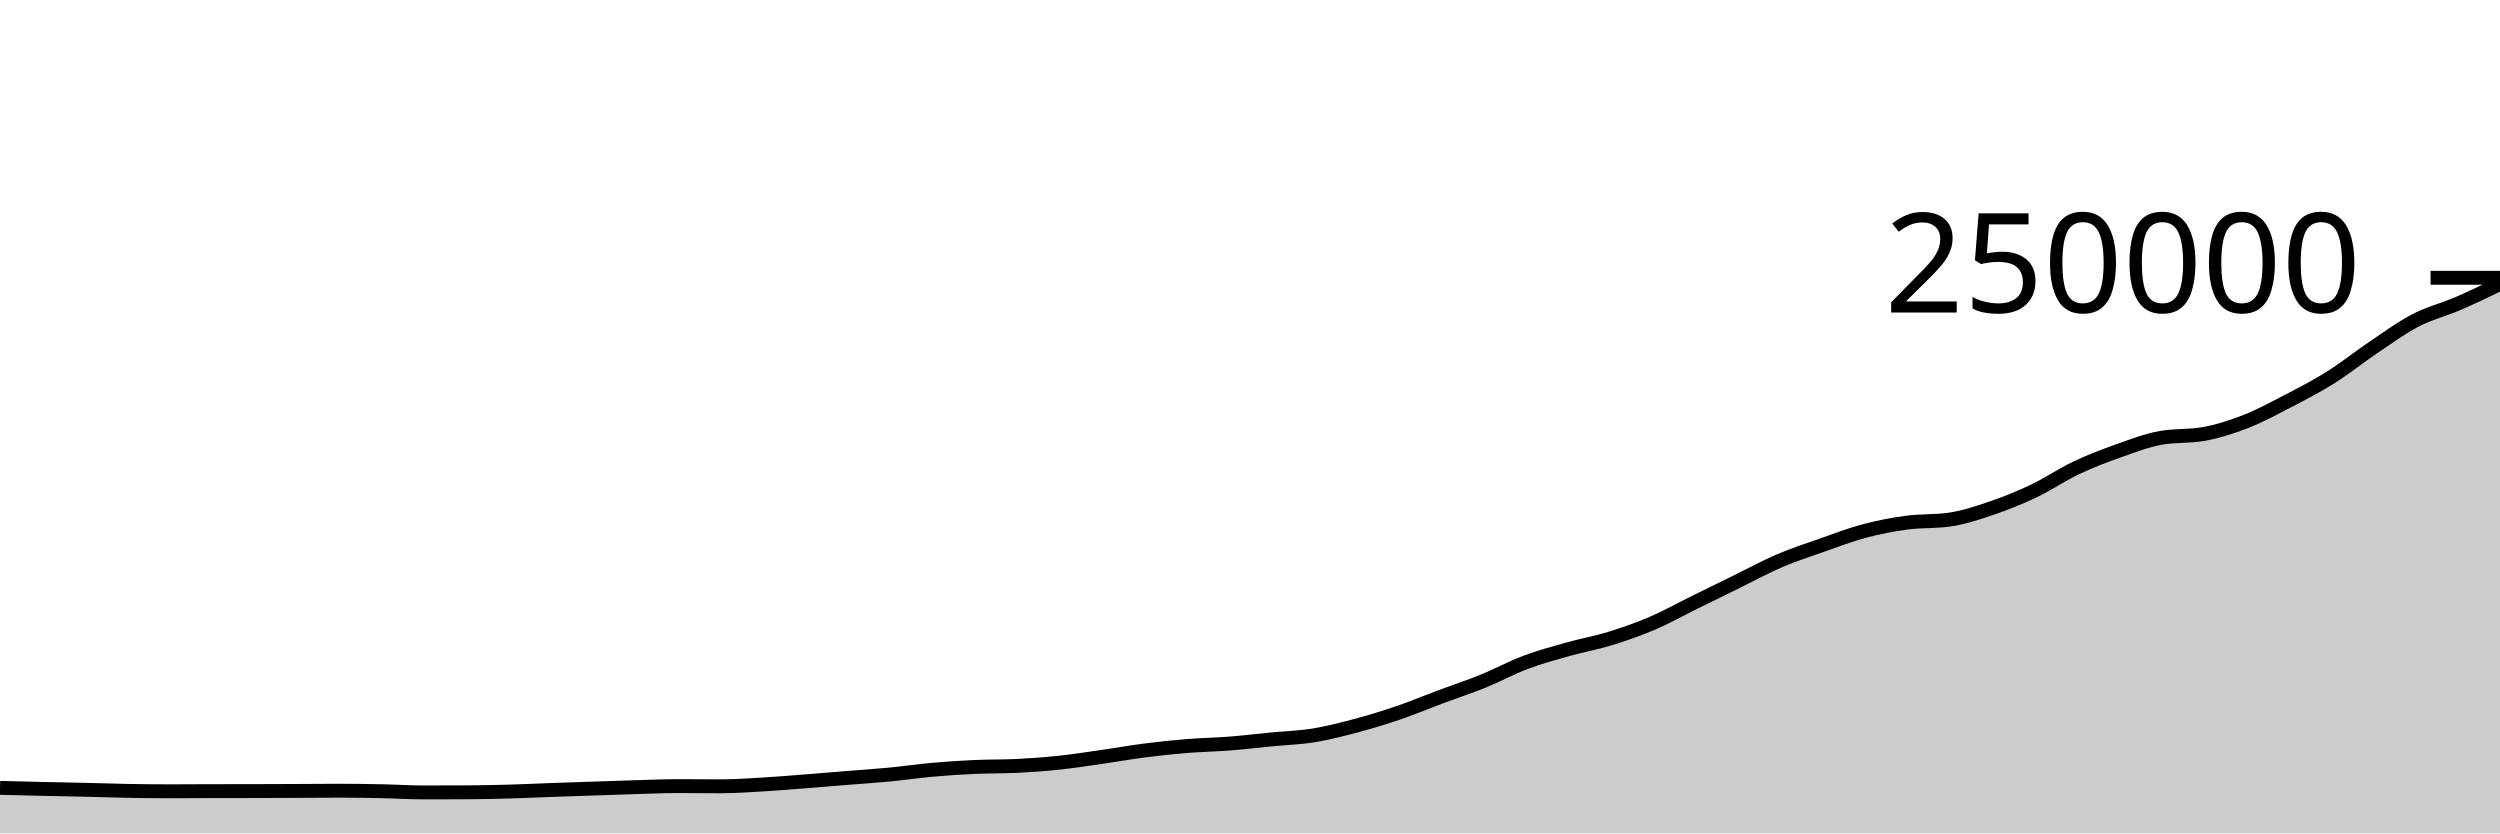
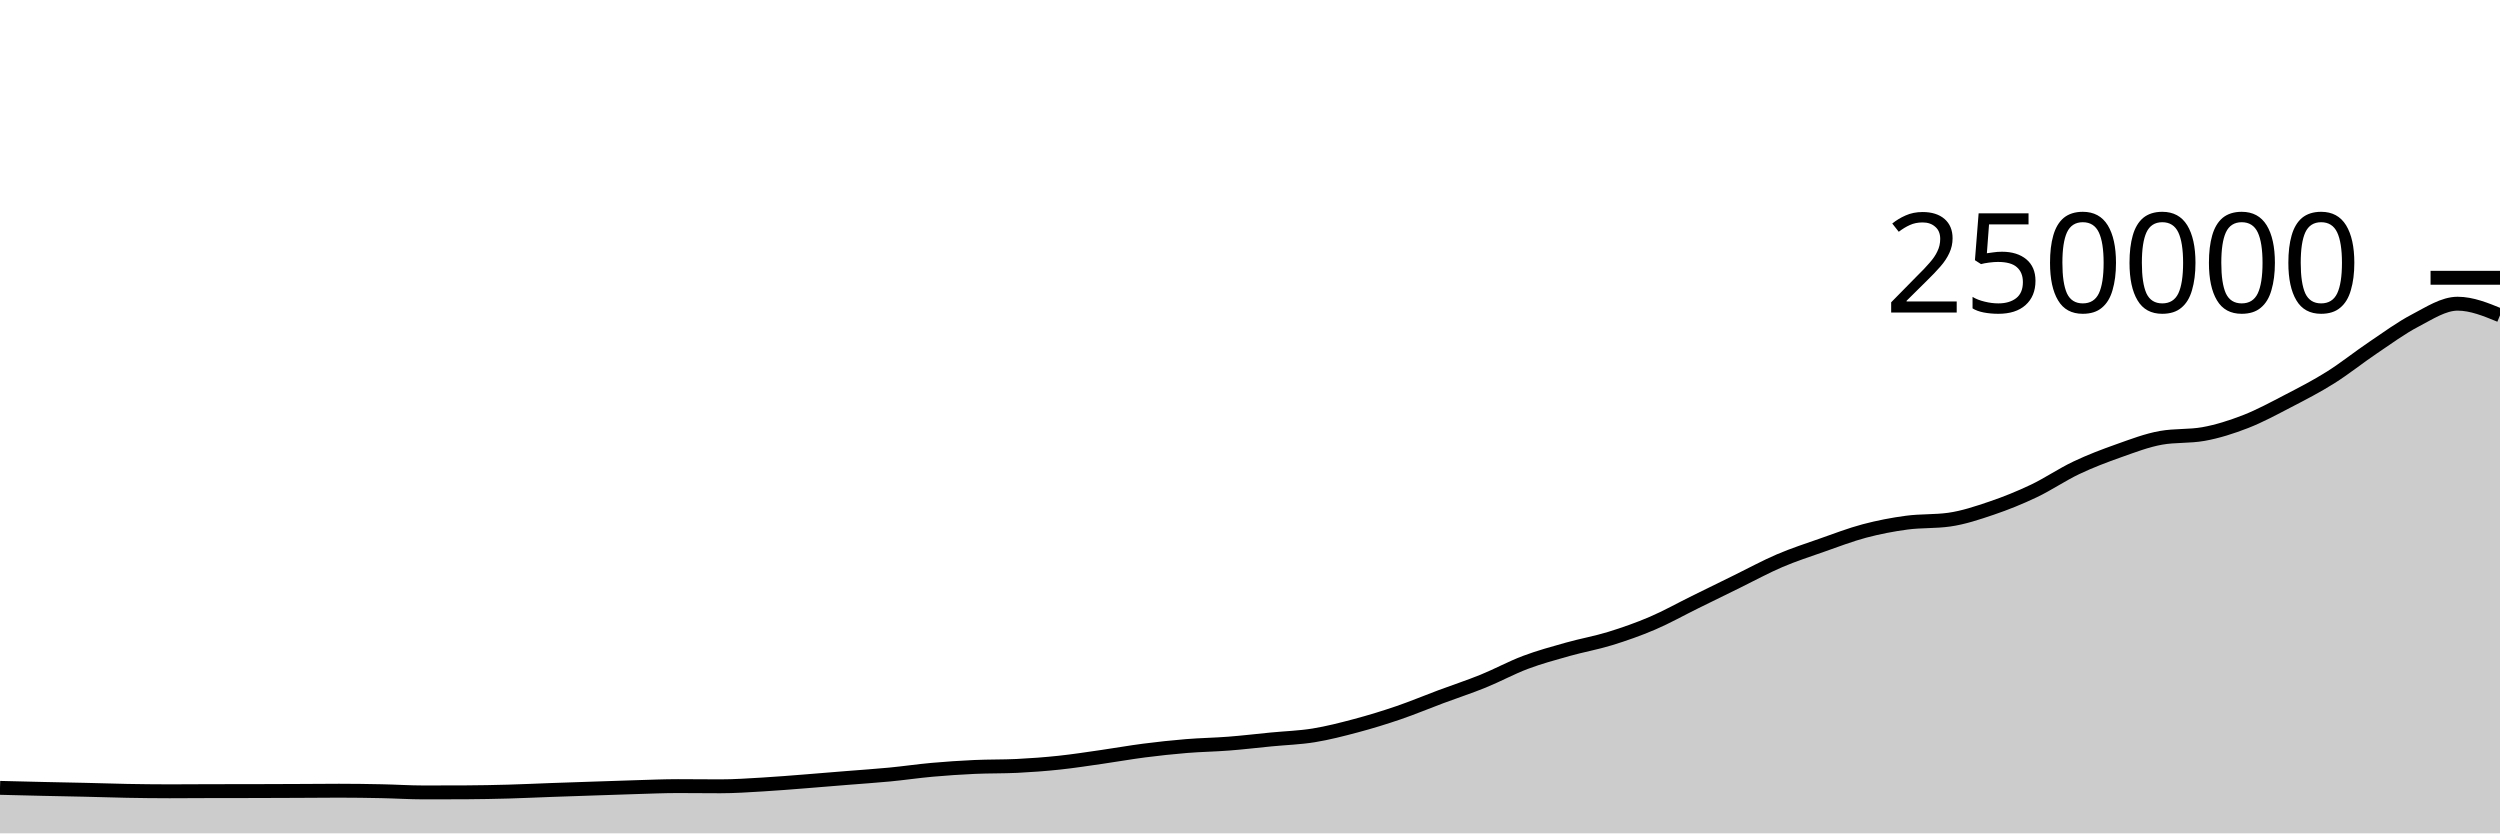
<svg xmlns="http://www.w3.org/2000/svg" viewBox="0 0 180 60">
  <g transform="translate(0,20)">
-     <path class="area" fill="rgba(0, 0, 0, 0.2)" d="M0,36.726C1.017,36.752,2.034,36.777,3.051,36.8C4.068,36.823,5.085,36.84,6.102,36.864C7.119,36.887,8.136,36.923,9.153,36.942C10.169,36.96,11.186,36.973,12.203,36.973C13.22,36.973,14.237,36.963,15.254,36.961C16.271,36.959,17.288,36.96,18.305,36.958C19.322,36.956,20.339,36.951,21.356,36.947C22.373,36.942,23.39,36.931,24.407,36.931C25.424,36.931,26.441,36.945,27.458,36.966C28.475,36.986,29.492,37.054,30.508,37.054C31.525,37.054,32.542,37.052,33.559,37.047C34.576,37.042,35.593,37.022,36.61,36.994C37.627,36.966,38.644,36.917,39.661,36.88C40.678,36.844,41.695,36.81,42.712,36.776C43.729,36.741,44.746,36.704,45.763,36.675C46.78,36.645,47.797,36.6,48.814,36.6C49.831,36.6,50.847,36.614,51.864,36.614C52.881,36.614,53.898,36.543,54.915,36.483C55.932,36.424,56.949,36.338,57.966,36.259C58.983,36.181,60,36.094,61.017,36.011C62.034,35.929,63.051,35.863,64.068,35.765C65.085,35.667,66.102,35.516,67.119,35.425C68.136,35.334,69.153,35.267,70.169,35.22C71.186,35.174,72.203,35.195,73.22,35.146C74.237,35.097,75.254,35.02,76.271,34.912C77.288,34.804,78.305,34.645,79.322,34.499C80.339,34.354,81.356,34.171,82.373,34.04C83.39,33.91,84.407,33.799,85.424,33.716C86.441,33.632,87.458,33.62,88.475,33.54C89.492,33.461,90.508,33.339,91.525,33.24C92.542,33.141,93.559,33.112,94.576,32.948C95.593,32.783,96.61,32.522,97.627,32.251C98.644,31.98,99.661,31.669,100.678,31.322C101.695,30.975,102.712,30.547,103.729,30.168C104.746,29.788,105.763,29.457,106.78,29.045C107.797,28.632,108.814,28.075,109.831,27.692C110.847,27.31,111.864,27.036,112.881,26.749C113.898,26.463,114.915,26.287,115.932,25.974C116.949,25.66,117.966,25.304,118.983,24.868C120,24.432,121.017,23.86,122.034,23.359C123.051,22.858,124.068,22.358,125.085,21.86C126.102,21.362,127.119,20.805,128.136,20.37C129.153,19.936,130.169,19.608,131.186,19.251C132.203,18.895,133.22,18.501,134.237,18.231C135.254,17.961,136.271,17.766,137.288,17.63C138.305,17.494,139.322,17.558,140.339,17.415C141.356,17.272,142.373,16.932,143.39,16.587C144.407,16.243,145.424,15.832,146.441,15.348C147.458,14.864,148.475,14.166,149.492,13.684C150.508,13.201,151.525,12.816,152.542,12.456C153.559,12.096,154.576,11.704,155.593,11.523C156.61,11.342,157.627,11.432,158.644,11.251C159.661,11.07,160.678,10.744,161.695,10.348C162.712,9.951,163.729,9.398,164.746,8.87C165.763,8.343,166.78,7.82,167.797,7.181C168.814,6.543,169.831,5.724,170.847,5.04C171.864,4.356,172.881,3.605,173.898,3.076C174.915,2.546,175.932,2.304,176.949,1.866C177.966,1.427,178.983,0.937,180,0.447L180,40C178.983,40,177.966,40,176.949,40C175.932,40,174.915,40,173.898,40C172.881,40,171.864,40,170.847,40C169.831,40,168.814,40,167.797,40C166.78,40,165.763,40,164.746,40C163.729,40,162.712,40,161.695,40C160.678,40,159.661,40,158.644,40C157.627,40,156.61,40,155.593,40C154.576,40,153.559,40,152.542,40C151.525,40,150.508,40,149.492,40C148.475,40,147.458,40,146.441,40C145.424,40,144.407,40,143.39,40C142.373,40,141.356,40,140.339,40C139.322,40,138.305,40,137.288,40C136.271,40,135.254,40,134.237,40C133.22,40,132.203,40,131.186,40C130.169,40,129.153,40,128.136,40C127.119,40,126.102,40,125.085,40C124.068,40,123.051,40,122.034,40C121.017,40,120,40,118.983,40C117.966,40,116.949,40,115.932,40C114.915,40,113.898,40,112.881,40C111.864,40,110.847,40,109.831,40C108.814,40,107.797,40,106.78,40C105.763,40,104.746,40,103.729,40C102.712,40,101.695,40,100.678,40C99.661,40,98.644,40,97.627,40C96.61,40,95.593,40,94.576,40C93.559,40,92.542,40,91.525,40C90.508,40,89.492,40,88.475,40C87.458,40,86.441,40,85.424,40C84.407,40,83.39,40,82.373,40C81.356,40,80.339,40,79.322,40C78.305,40,77.288,40,76.271,40C75.254,40,74.237,40,73.22,40C72.203,40,71.186,40,70.169,40C69.153,40,68.136,40,67.119,40C66.102,40,65.085,40,64.068,40C63.051,40,62.034,40,61.017,40C60,40,58.983,40,57.966,40C56.949,40,55.932,40,54.915,40C53.898,40,52.881,40,51.864,40C50.847,40,49.831,40,48.814,40C47.797,40,46.78,40,45.763,40C44.746,40,43.729,40,42.712,40C41.695,40,40.678,40,39.661,40C38.644,40,37.627,40,36.61,40C35.593,40,34.576,40,33.559,40C32.542,40,31.525,40,30.508,40C29.492,40,28.475,40,27.458,40C26.441,40,25.424,40,24.407,40C23.39,40,22.373,40,21.356,40C20.339,40,19.322,40,18.305,40C17.288,40,16.271,40,15.254,40C14.237,40,13.22,40,12.203,40C11.186,40,10.169,40,9.153,40C8.136,40,7.119,40,6.102,40C5.085,40,4.068,40,3.051,40C2.034,40,1.017,40,0,40Z" />
-     <path class="line" stroke="black" fill="none" d="M0,36.726C1.017,36.752,2.034,36.777,3.051,36.8C4.068,36.823,5.085,36.84,6.102,36.864C7.119,36.887,8.136,36.923,9.153,36.942C10.169,36.96,11.186,36.973,12.203,36.973C13.22,36.973,14.237,36.963,15.254,36.961C16.271,36.959,17.288,36.96,18.305,36.958C19.322,36.956,20.339,36.951,21.356,36.947C22.373,36.942,23.39,36.931,24.407,36.931C25.424,36.931,26.441,36.945,27.458,36.966C28.475,36.986,29.492,37.054,30.508,37.054C31.525,37.054,32.542,37.052,33.559,37.047C34.576,37.042,35.593,37.022,36.61,36.994C37.627,36.966,38.644,36.917,39.661,36.88C40.678,36.844,41.695,36.81,42.712,36.776C43.729,36.741,44.746,36.704,45.763,36.675C46.78,36.645,47.797,36.6,48.814,36.6C49.831,36.6,50.847,36.614,51.864,36.614C52.881,36.614,53.898,36.543,54.915,36.483C55.932,36.424,56.949,36.338,57.966,36.259C58.983,36.181,60,36.094,61.017,36.011C62.034,35.929,63.051,35.863,64.068,35.765C65.085,35.667,66.102,35.516,67.119,35.425C68.136,35.334,69.153,35.267,70.169,35.22C71.186,35.174,72.203,35.195,73.22,35.146C74.237,35.097,75.254,35.02,76.271,34.912C77.288,34.804,78.305,34.645,79.322,34.499C80.339,34.354,81.356,34.171,82.373,34.04C83.39,33.91,84.407,33.799,85.424,33.716C86.441,33.632,87.458,33.62,88.475,33.54C89.492,33.461,90.508,33.339,91.525,33.24C92.542,33.141,93.559,33.112,94.576,32.948C95.593,32.783,96.61,32.522,97.627,32.251C98.644,31.98,99.661,31.669,100.678,31.322C101.695,30.975,102.712,30.547,103.729,30.168C104.746,29.788,105.763,29.457,106.78,29.045C107.797,28.632,108.814,28.075,109.831,27.692C110.847,27.31,111.864,27.036,112.881,26.749C113.898,26.463,114.915,26.287,115.932,25.974C116.949,25.66,117.966,25.304,118.983,24.868C120,24.432,121.017,23.86,122.034,23.359C123.051,22.858,124.068,22.358,125.085,21.86C126.102,21.362,127.119,20.805,128.136,20.37C129.153,19.936,130.169,19.608,131.186,19.251C132.203,18.895,133.22,18.501,134.237,18.231C135.254,17.961,136.271,17.766,137.288,17.63C138.305,17.494,139.322,17.558,140.339,17.415C141.356,17.272,142.373,16.932,143.39,16.587C144.407,16.243,145.424,15.832,146.441,15.348C147.458,14.864,148.475,14.166,149.492,13.684C150.508,13.201,151.525,12.816,152.542,12.456C153.559,12.096,154.576,11.704,155.593,11.523C156.61,11.342,157.627,11.432,158.644,11.251C159.661,11.07,160.678,10.744,161.695,10.348C162.712,9.951,163.729,9.398,164.746,8.87C165.763,8.343,166.78,7.82,167.797,7.181C168.814,6.543,169.831,5.724,170.847,5.04C171.864,4.356,172.881,3.605,173.898,3.076C174.915,2.546,175.932,2.304,176.949,1.866C177.966,1.427,178.983,0.937,180,0.447" />
+     <path class="area" fill="rgba(0, 0, 0, 0.2)" d="M0,36.726C1.017,36.752,2.034,36.777,3.051,36.8C4.068,36.823,5.085,36.84,6.102,36.864C7.119,36.887,8.136,36.923,9.153,36.942C10.169,36.96,11.186,36.973,12.203,36.973C13.22,36.973,14.237,36.963,15.254,36.961C16.271,36.959,17.288,36.96,18.305,36.958C19.322,36.956,20.339,36.951,21.356,36.947C22.373,36.942,23.39,36.931,24.407,36.931C25.424,36.931,26.441,36.945,27.458,36.966C28.475,36.986,29.492,37.054,30.508,37.054C31.525,37.054,32.542,37.052,33.559,37.047C34.576,37.042,35.593,37.022,36.61,36.994C37.627,36.966,38.644,36.917,39.661,36.88C40.678,36.844,41.695,36.81,42.712,36.776C43.729,36.741,44.746,36.704,45.763,36.675C46.78,36.645,47.797,36.6,48.814,36.6C49.831,36.6,50.847,36.614,51.864,36.614C52.881,36.614,53.898,36.543,54.915,36.483C55.932,36.424,56.949,36.338,57.966,36.259C58.983,36.181,60,36.094,61.017,36.011C62.034,35.929,63.051,35.863,64.068,35.765C65.085,35.667,66.102,35.516,67.119,35.425C68.136,35.334,69.153,35.267,70.169,35.22C71.186,35.174,72.203,35.195,73.22,35.146C74.237,35.097,75.254,35.02,76.271,34.912C77.288,34.804,78.305,34.645,79.322,34.499C80.339,34.354,81.356,34.171,82.373,34.04C83.39,33.91,84.407,33.799,85.424,33.716C86.441,33.632,87.458,33.62,88.475,33.54C89.492,33.461,90.508,33.339,91.525,33.24C92.542,33.141,93.559,33.112,94.576,32.948C95.593,32.783,96.61,32.522,97.627,32.251C98.644,31.98,99.661,31.669,100.678,31.322C101.695,30.975,102.712,30.547,103.729,30.168C104.746,29.788,105.763,29.457,106.78,29.045C107.797,28.632,108.814,28.075,109.831,27.692C110.847,27.31,111.864,27.036,112.881,26.749C113.898,26.463,114.915,26.287,115.932,25.974C116.949,25.66,117.966,25.304,118.983,24.868C120,24.432,121.017,23.86,122.034,23.359C123.051,22.858,124.068,22.358,125.085,21.86C126.102,21.362,127.119,20.805,128.136,20.37C129.153,19.936,130.169,19.608,131.186,19.251C132.203,18.895,133.22,18.501,134.237,18.231C135.254,17.961,136.271,17.766,137.288,17.63C138.305,17.494,139.322,17.558,140.339,17.415C141.356,17.272,142.373,16.932,143.39,16.587C144.407,16.243,145.424,15.832,146.441,15.348C147.458,14.864,148.475,14.166,149.492,13.684C150.508,13.201,151.525,12.816,152.542,12.456C153.559,12.096,154.576,11.704,155.593,11.523C156.61,11.342,157.627,11.432,158.644,11.251C159.661,11.07,160.678,10.744,161.695,10.348C162.712,9.951,163.729,9.398,164.746,8.87C165.763,8.343,166.78,7.82,167.797,7.181C168.814,6.543,169.831,5.724,170.847,5.04C171.864,4.356,172.881,3.605,173.898,3.076C174.915,2.546,175.932,1.866,176.949,1.866C177.966,1.866,178.983,2.283,180,2.701L180,40C178.983,40,177.966,40,176.949,40C175.932,40,174.915,40,173.898,40C172.881,40,171.864,40,170.847,40C169.831,40,168.814,40,167.797,40C166.78,40,165.763,40,164.746,40C163.729,40,162.712,40,161.695,40C160.678,40,159.661,40,158.644,40C157.627,40,156.61,40,155.593,40C154.576,40,153.559,40,152.542,40C151.525,40,150.508,40,149.492,40C148.475,40,147.458,40,146.441,40C145.424,40,144.407,40,143.39,40C142.373,40,141.356,40,140.339,40C139.322,40,138.305,40,137.288,40C136.271,40,135.254,40,134.237,40C133.22,40,132.203,40,131.186,40C130.169,40,129.153,40,128.136,40C127.119,40,126.102,40,125.085,40C124.068,40,123.051,40,122.034,40C121.017,40,120,40,118.983,40C117.966,40,116.949,40,115.932,40C114.915,40,113.898,40,112.881,40C111.864,40,110.847,40,109.831,40C108.814,40,107.797,40,106.78,40C105.763,40,104.746,40,103.729,40C102.712,40,101.695,40,100.678,40C99.661,40,98.644,40,97.627,40C96.61,40,95.593,40,94.576,40C93.559,40,92.542,40,91.525,40C90.508,40,89.492,40,88.475,40C87.458,40,86.441,40,85.424,40C84.407,40,83.39,40,82.373,40C81.356,40,80.339,40,79.322,40C78.305,40,77.288,40,76.271,40C75.254,40,74.237,40,73.22,40C72.203,40,71.186,40,70.169,40C69.153,40,68.136,40,67.119,40C66.102,40,65.085,40,64.068,40C63.051,40,62.034,40,61.017,40C60,40,58.983,40,57.966,40C56.949,40,55.932,40,54.915,40C53.898,40,52.881,40,51.864,40C50.847,40,49.831,40,48.814,40C47.797,40,46.78,40,45.763,40C44.746,40,43.729,40,42.712,40C41.695,40,40.678,40,39.661,40C38.644,40,37.627,40,36.61,40C35.593,40,34.576,40,33.559,40C32.542,40,31.525,40,30.508,40C29.492,40,28.475,40,27.458,40C26.441,40,25.424,40,24.407,40C23.39,40,22.373,40,21.356,40C20.339,40,19.322,40,18.305,40C17.288,40,16.271,40,15.254,40C14.237,40,13.22,40,12.203,40C11.186,40,10.169,40,9.153,40C8.136,40,7.119,40,6.102,40C5.085,40,4.068,40,3.051,40C2.034,40,1.017,40,0,40Z" />
+     <path class="line" stroke="black" fill="none" d="M0,36.726C1.017,36.752,2.034,36.777,3.051,36.8C4.068,36.823,5.085,36.84,6.102,36.864C7.119,36.887,8.136,36.923,9.153,36.942C10.169,36.96,11.186,36.973,12.203,36.973C13.22,36.973,14.237,36.963,15.254,36.961C16.271,36.959,17.288,36.96,18.305,36.958C19.322,36.956,20.339,36.951,21.356,36.947C22.373,36.942,23.39,36.931,24.407,36.931C25.424,36.931,26.441,36.945,27.458,36.966C28.475,36.986,29.492,37.054,30.508,37.054C31.525,37.054,32.542,37.052,33.559,37.047C34.576,37.042,35.593,37.022,36.61,36.994C37.627,36.966,38.644,36.917,39.661,36.88C40.678,36.844,41.695,36.81,42.712,36.776C43.729,36.741,44.746,36.704,45.763,36.675C46.78,36.645,47.797,36.6,48.814,36.6C49.831,36.6,50.847,36.614,51.864,36.614C52.881,36.614,53.898,36.543,54.915,36.483C55.932,36.424,56.949,36.338,57.966,36.259C58.983,36.181,60,36.094,61.017,36.011C62.034,35.929,63.051,35.863,64.068,35.765C65.085,35.667,66.102,35.516,67.119,35.425C68.136,35.334,69.153,35.267,70.169,35.22C71.186,35.174,72.203,35.195,73.22,35.146C74.237,35.097,75.254,35.02,76.271,34.912C77.288,34.804,78.305,34.645,79.322,34.499C80.339,34.354,81.356,34.171,82.373,34.04C83.39,33.91,84.407,33.799,85.424,33.716C86.441,33.632,87.458,33.62,88.475,33.54C89.492,33.461,90.508,33.339,91.525,33.24C92.542,33.141,93.559,33.112,94.576,32.948C95.593,32.783,96.61,32.522,97.627,32.251C98.644,31.98,99.661,31.669,100.678,31.322C101.695,30.975,102.712,30.547,103.729,30.168C104.746,29.788,105.763,29.457,106.78,29.045C107.797,28.632,108.814,28.075,109.831,27.692C110.847,27.31,111.864,27.036,112.881,26.749C113.898,26.463,114.915,26.287,115.932,25.974C116.949,25.66,117.966,25.304,118.983,24.868C120,24.432,121.017,23.86,122.034,23.359C123.051,22.858,124.068,22.358,125.085,21.86C126.102,21.362,127.119,20.805,128.136,20.37C129.153,19.936,130.169,19.608,131.186,19.251C132.203,18.895,133.22,18.501,134.237,18.231C135.254,17.961,136.271,17.766,137.288,17.63C138.305,17.494,139.322,17.558,140.339,17.415C141.356,17.272,142.373,16.932,143.39,16.587C144.407,16.243,145.424,15.832,146.441,15.348C147.458,14.864,148.475,14.166,149.492,13.684C150.508,13.201,151.525,12.816,152.542,12.456C153.559,12.096,154.576,11.704,155.593,11.523C156.61,11.342,157.627,11.432,158.644,11.251C159.661,11.07,160.678,10.744,161.695,10.348C162.712,9.951,163.729,9.398,164.746,8.87C165.763,8.343,166.78,7.82,167.797,7.181C168.814,6.543,169.831,5.724,170.847,5.04C171.864,4.356,172.881,3.605,173.898,3.076C174.915,2.546,175.932,1.866,176.949,1.866C177.966,1.866,178.983,2.283,180,2.701" />
    <path class="axis-ceiling" stroke-width="1" stroke="black" fill="none" d="M175,0L180,0" />
    <text class="axis-ceiling-label" font-family="sans-serif" text-anchor="end" font-size="10px" x="170" y="2.5">250000</text>
  </g>
</svg>
